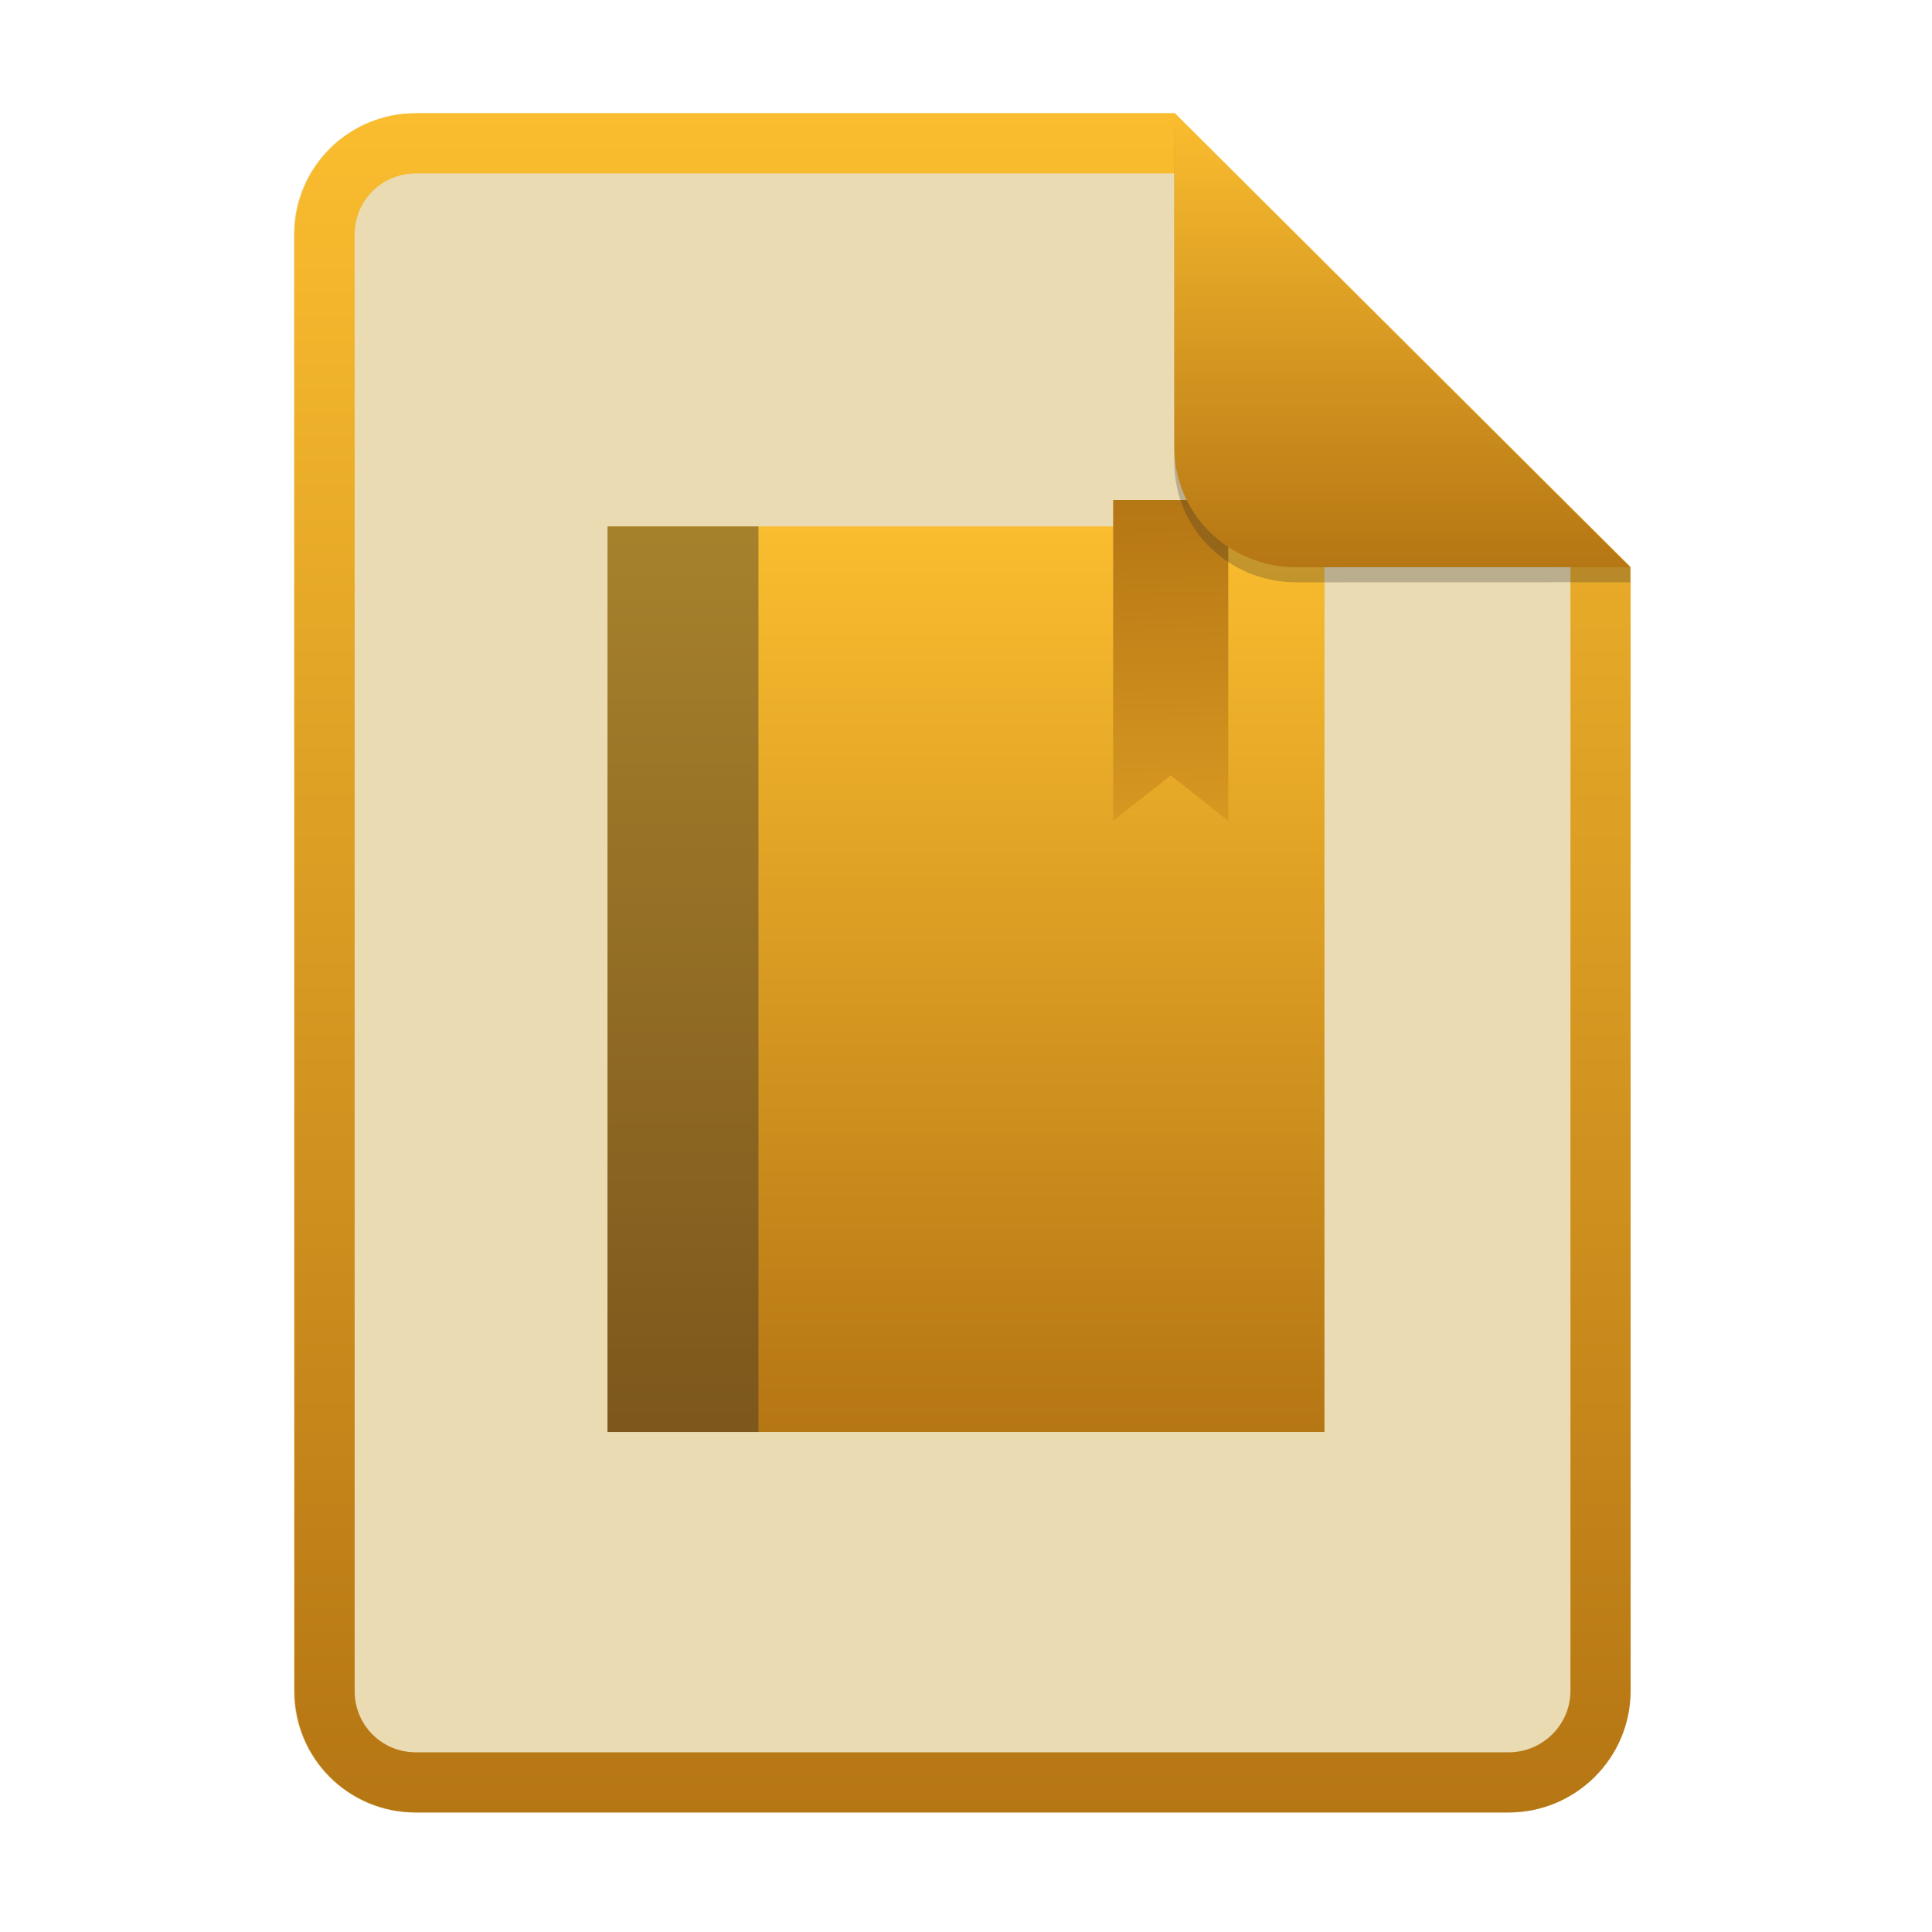
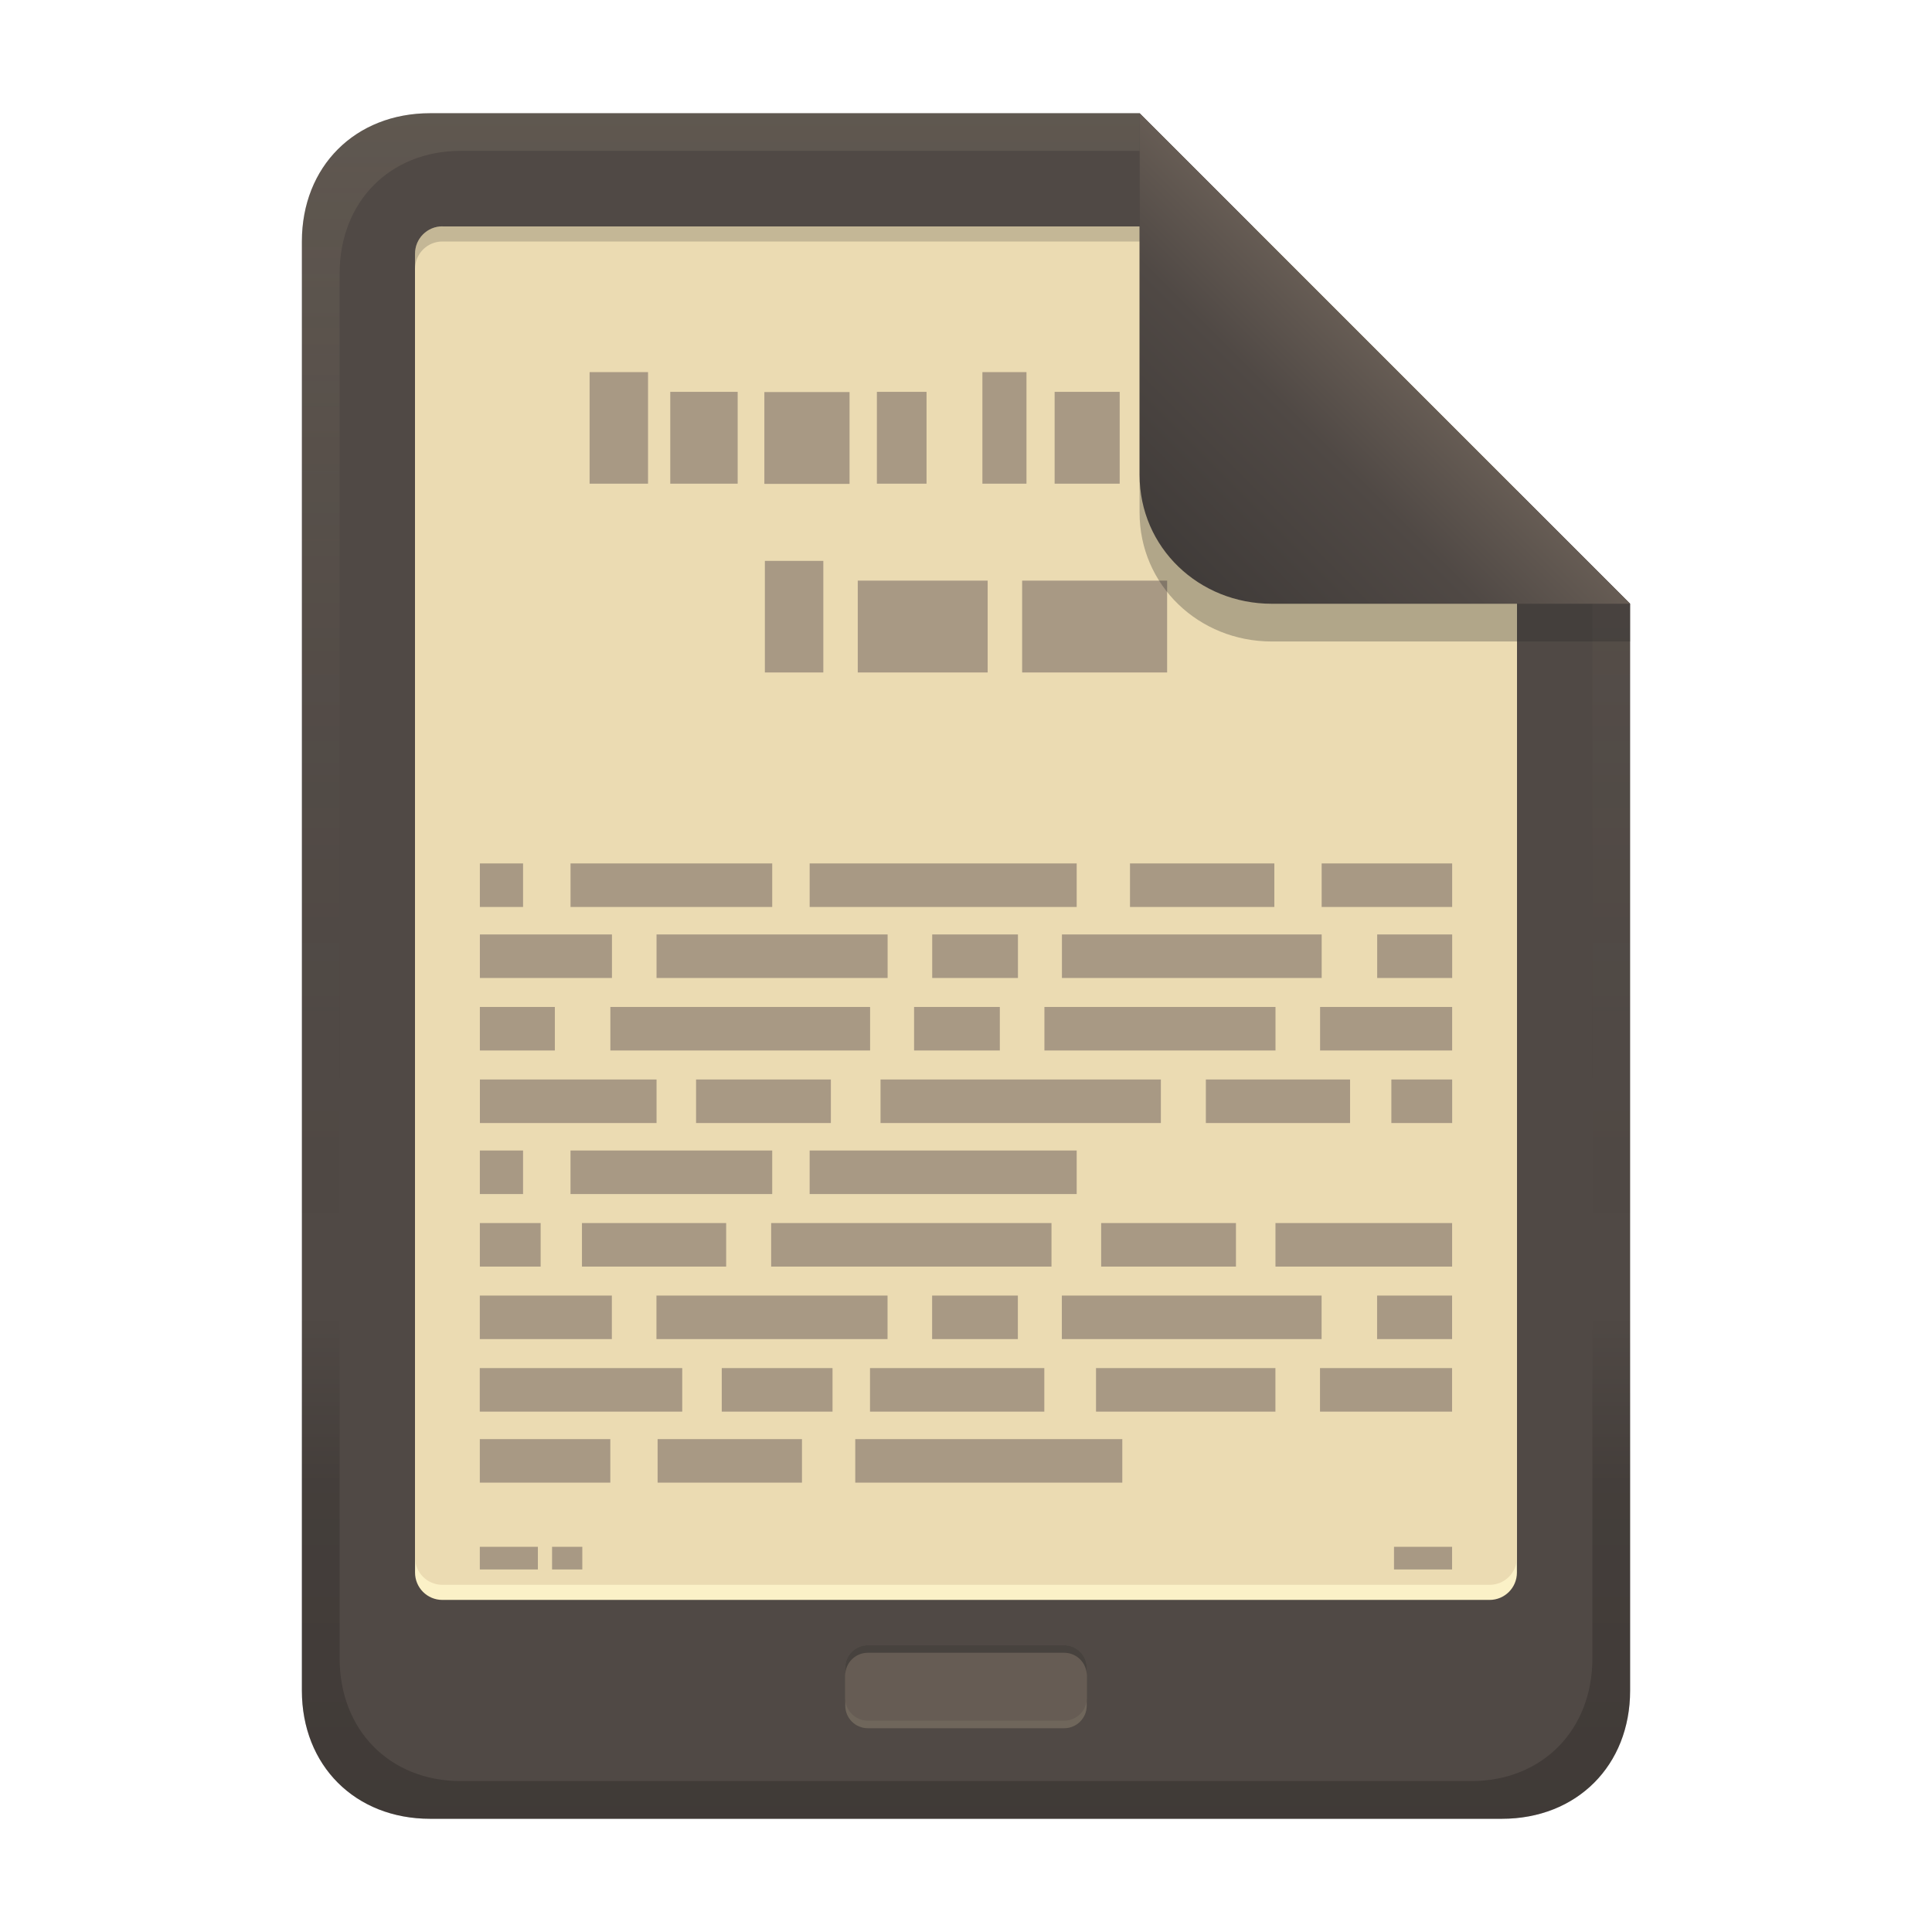
- <svg xmlns="http://www.w3.org/2000/svg" width="256" height="256" fill="none" version="1.1" viewBox="0 0 256 256">
-   <path d="m55.08 15h100.5l60.4 60.15 2e-3 148.9c0 8.911-7.262 16.13-16.17 16.13h-144.8c-8.91 0-16.08-7.174-16.08-16.08v-193c0-8.91 7.173-16.08 16.08-16.08h1e-4z" fill="#ebdbb2" />
-   <path d="m155.6 22.98h-100.5c-4.504 0-8.105 3.601-8.105 8.105v193c0 4.504 3.601 8.105 8.105 8.105h144.8c4.533 0 8.194-3.674 8.194-8.149v-148.9l-52.42-52.17zm-1e-3 -7.979h-100.5c-8.91 0-16.08 7.173-16.08 16.08v193c0 8.91 7.173 16.08 16.08 16.08h144.8c8.911 0 16.17-7.218 16.17-16.13l-2e-3 -148.9-60.4-60.15z" clip-rule="evenodd" fill="url(#paint0_linear)" fill-rule="evenodd" />
-   <rect x="80.5" y="69.75" width="95" height="120" fill="url(#paint1_linear)" />
-   <rect x="80.5" y="69.75" width="20" height="120" fill="#282828" fill-opacity=".4" />
-   <path d="m147.5 66.25h15.25v42.5l-7.625-6-7.625 6v-42.5z" fill="url(#paint2_linear)" />
-   <path d="m155.6 17v44.23c0 8.91 7.259 15.93 16.17 15.93l44.23-0.011v-2l-60.4-58.15z" fill="#282828" opacity=".25" />
-   <path d="m155.6 15v44.23c0 8.91 7.259 15.93 16.17 15.93l44.23-0.011-60.4-60.15z" fill="url(#paint3_linear)" />
+ <svg xmlns="http://www.w3.org/2000/svg" width="256" height="256" version="1.1" viewBox="0 0 256 256">
  <defs>
-     <linearGradient id="paint0_linear" x1="39" x2="39" y1="15" y2="240.2" gradientUnits="userSpaceOnUse">
-       <stop stop-color="#fabd2f" offset="1e-7" />
-       <stop stop-color="#b57614" offset="1" />
+     <linearGradient id="linearGradient26" x1="-160" x2="-160" y2="226" gradientTransform="translate(267,15)" gradientUnits="userSpaceOnUse">
+       <stop stop-color="#504945" offset="0" />
+       <stop stop-color="#504945" offset="1" />
    </linearGradient>
-     <linearGradient id="paint1_linear" x1="80.5" x2="80.5" y1="69.75" y2="189.8" gradientUnits="userSpaceOnUse">
-       <stop stop-color="#fabd2f" offset="1e-7" />
-       <stop stop-color="#b57614" offset="1" />
+     <linearGradient id="linearGradient7-6-0" x1="186" x2="156" y1="45.006" y2="75.012" gradientTransform="matrix(1.0833 0 0 1.0833 -17.998 -1.2506)" gradientUnits="userSpaceOnUse">
+       <stop stop-color="#665c54" offset="0" />
+       <stop stop-color="#504945" offset=".303" />
+       <stop stop-color="#3c3836" offset="1" />
    </linearGradient>
-     <linearGradient id="paint2_linear" x1="156.2" x2="157.4" y1="66.25" y2="109.1" gradientUnits="userSpaceOnUse">
-       <stop stop-color="#b57614" offset="0" />
-       <stop stop-color="#d79921" offset="1" />
-     </linearGradient>
-     <linearGradient id="paint3_linear" x1="155.6" x2="155.6" y1="15" y2="75.16" gradientUnits="userSpaceOnUse">
-       <stop stop-color="#fabd2f" offset="1e-7" />
-       <stop stop-color="#b57614" offset="1" />
+     <linearGradient id="linearGradient14-5" x1="128" x2="128" y1="15.001" y2="241" gradientTransform="translate(0,4.8e-4)" gradientUnits="userSpaceOnUse">
+       <stop stop-color="#ebdbb2" stop-opacity=".1" offset="0" />
+       <stop stop-color="#ebdbb2" stop-opacity=".05" offset=".2" />
+       <stop stop-opacity="0" offset=".704" />
+       <stop stop-opacity=".15" offset=".805" />
+       <stop stop-opacity=".2" offset="1" />
    </linearGradient>
  </defs>
+   <path d="m57 15c-9.939 0-17 7.059-17 17v192c0 9.939 7.059 17 17 17h142c9.941 0 17-7.061 17-17v-144l-64.999-64.999z" fill="url(#linearGradient26)" stroke-linecap="round" stroke-linejoin="round" stroke-miterlimit="0" style="paint-order:markers fill stroke" />
+   <path d="m58.627 32h107.37l35.002 35.001v141.37c0 2.01-1.618 3.627-3.627 3.627h-138.75c-2.01 0-3.627-1.618-3.627-3.627v-172.75c0-2.01 1.618-3.627 3.627-3.627z" fill="#fbf1c7" stroke-width="1.363" style="isolation:isolate;paint-order:markers fill stroke" />
+   <path d="m58.627 30h107.37l35.002 35.001v141.37c0 2.01-1.618 3.627-3.627 3.627h-138.75c-2.01 0-3.627-1.618-3.627-3.627v-172.75c0-2.01 1.618-3.627 3.627-3.627z" fill="#ebdbb2" stroke-width="1.363" style="isolation:isolate;paint-order:markers fill stroke" />
+   <path d="m58.627 30c-2.01 0-3.627 1.617-3.627 3.627v2c0-2.01 1.617-3.627 3.627-3.627h107.37l35.002 35v-2l-35.002-35z" fill="#282828" opacity=".2" stroke-width="1.363" style="isolation:isolate;paint-order:markers fill stroke" />
+   <path d="m115 219h26c1.662 0 3 1.338 3 3v4c0 1.662-1.338 3-3 3h-26c-1.662 0-3-1.338-3-3v-4c0-1.662 1.338-3 3-3z" fill="#ebdbb2" opacity=".2" stop-color="#000000" style="isolation:isolate;paint-order:markers fill stroke" />
+   <path d="m115 218h26c1.662 0 3 1.338 3 3v4c0 1.662-1.338 3-3 3h-26c-1.662 0-3-1.338-3-3v-4c0-1.662 1.338-3 3-3z" fill="#665c54" stop-color="#000000" style="isolation:isolate;paint-order:markers fill stroke" />
+   <path d="m115 218c-1.662 0-3 1.338-3 3v1c0-1.662 1.338-3 3-3h26c1.662 0 3 1.338 3 3v-1c0-1.662-1.338-3-3-3z" fill="#282828" opacity=".5" stop-color="#000000" style="isolation:isolate;paint-order:markers fill stroke" />
+   <path d="m78.125 49.307v14.783h7.743v-14.783zm52.049 0v14.783h5.839v-14.783zm-41.361 2.615v12.168h8.933v-12.168zm27.379 0v12.168h6.579v-12.168zm23.551 0v12.168h8.621v-12.168zm12.804 0v12.168h12.33v-12.168zm16.705 0v12.168h8.619v-12.168zm-67.97 0.027v12.168h11.287v-12.168zm0.067 22.371v14.786h7.745v-14.786zm12.309 2.615v12.171h17.213v-12.171zm21.781 0v12.171h19.211v-12.171zm-71.855 37.473v5.77h5.725v-5.77zm12.014 0v5.77h26.725v-5.77zm31.684 0v5.77h35.385v-5.77zm42.448 0v5.77h19.128v-5.77zm25.397 0v5.77h17.292v-5.77zm-111.54 9.412v5.767h17.499v-5.767zm23.407 0v5.767h30.62v-5.767zm36.528 0v5.767h11.361v-5.767zm17.19 0v5.767h34.417v-5.767zm41.772 0v5.767h9.937v-5.767zm-118.9 9.609v5.767h9.937v-5.767zm17.292 0v5.767h34.417v-5.767zm40.245 0v5.767h11.361v-5.767zm17.27 0v5.767h30.62v-5.767zm36.528 0v5.767h17.499v-5.767zm-111.33 9.609v5.77h23.407v-5.77zm28.644 0v5.77h17.861v-5.77zm24.442 0v5.77h37.146v-5.77zm43.107 0v5.77h19.108v-5.77zm24.581 0v5.77h8.057v-5.77zm-120.78 9.41v5.77h5.725v-5.77zm12.014 0v5.77h26.725v-5.77zm31.684 0v5.77h35.385v-5.77zm-43.699 9.612v5.77h8.057v-5.77zm13.531 0v5.77h19.108v-5.77zm25.069 0v5.77h37.146v-5.77zm43.727 0v5.77h17.861v-5.77zm23.097 0v5.77h23.407v-5.77zm-105.43 9.609v5.767h17.499v-5.767zm23.407 0v5.767h30.62v-5.767zm36.528 0v5.767h11.361v-5.767zm17.19 0v5.767h34.417v-5.767zm41.772 0v5.767h9.937v-5.767zm-118.9 9.609v5.77h26.827v-5.77zm32.064 0v5.77h14.677v-5.77zm19.644 0v5.77h23.097v-5.77zm29.947 0v5.77h23.772v-5.77zm29.68 0v5.77h17.499v-5.77zm-111.33 9.412v5.767h17.292v-5.767zm23.559 0v5.767h19.128v-5.767zm26.189 0v5.767h35.385v-5.767zm-49.748 14.269v3.003h7.695v-3.003zm9.575 0v3.003h4.005v-3.003zm111.56 0v3.003h7.695v-3.003z" fill="#a89984" stroke-width="1.363" style="isolation:isolate;paint-order:markers fill stroke" />
+   <path d="m57 15c-9.939 0-17 7.059-17 17v192c0 9.939 7.059 17 17 17h142c9.941 0 17-7.061 17-17v-144l-65-64.998zm4.033 4.99 89.967 2e-3 60 60.009v139.75c0 9.5-6.657 16.248-16.033 16.248h-133.93c-9.376 0-16.033-6.748-16.033-16.248v-183.51c0-9.501 6.659-16.25 16.033-16.25z" fill="url(#linearGradient14-5)" style="paint-order:markers fill stroke" />
+   <path d="m151 15.002v52.914c0 9.652 7.864 17.084 17.518 17.084l47.482-1.34e-4v-5z" fill="#282828" opacity=".3" stroke-width="1.083" />
+   <path d="m151 15.001v47.916c0 9.652 7.864 17.084 17.518 17.084l47.482-1.34e-4z" fill="url(#linearGradient7-6-0)" stroke-width="1.083" />
</svg>
